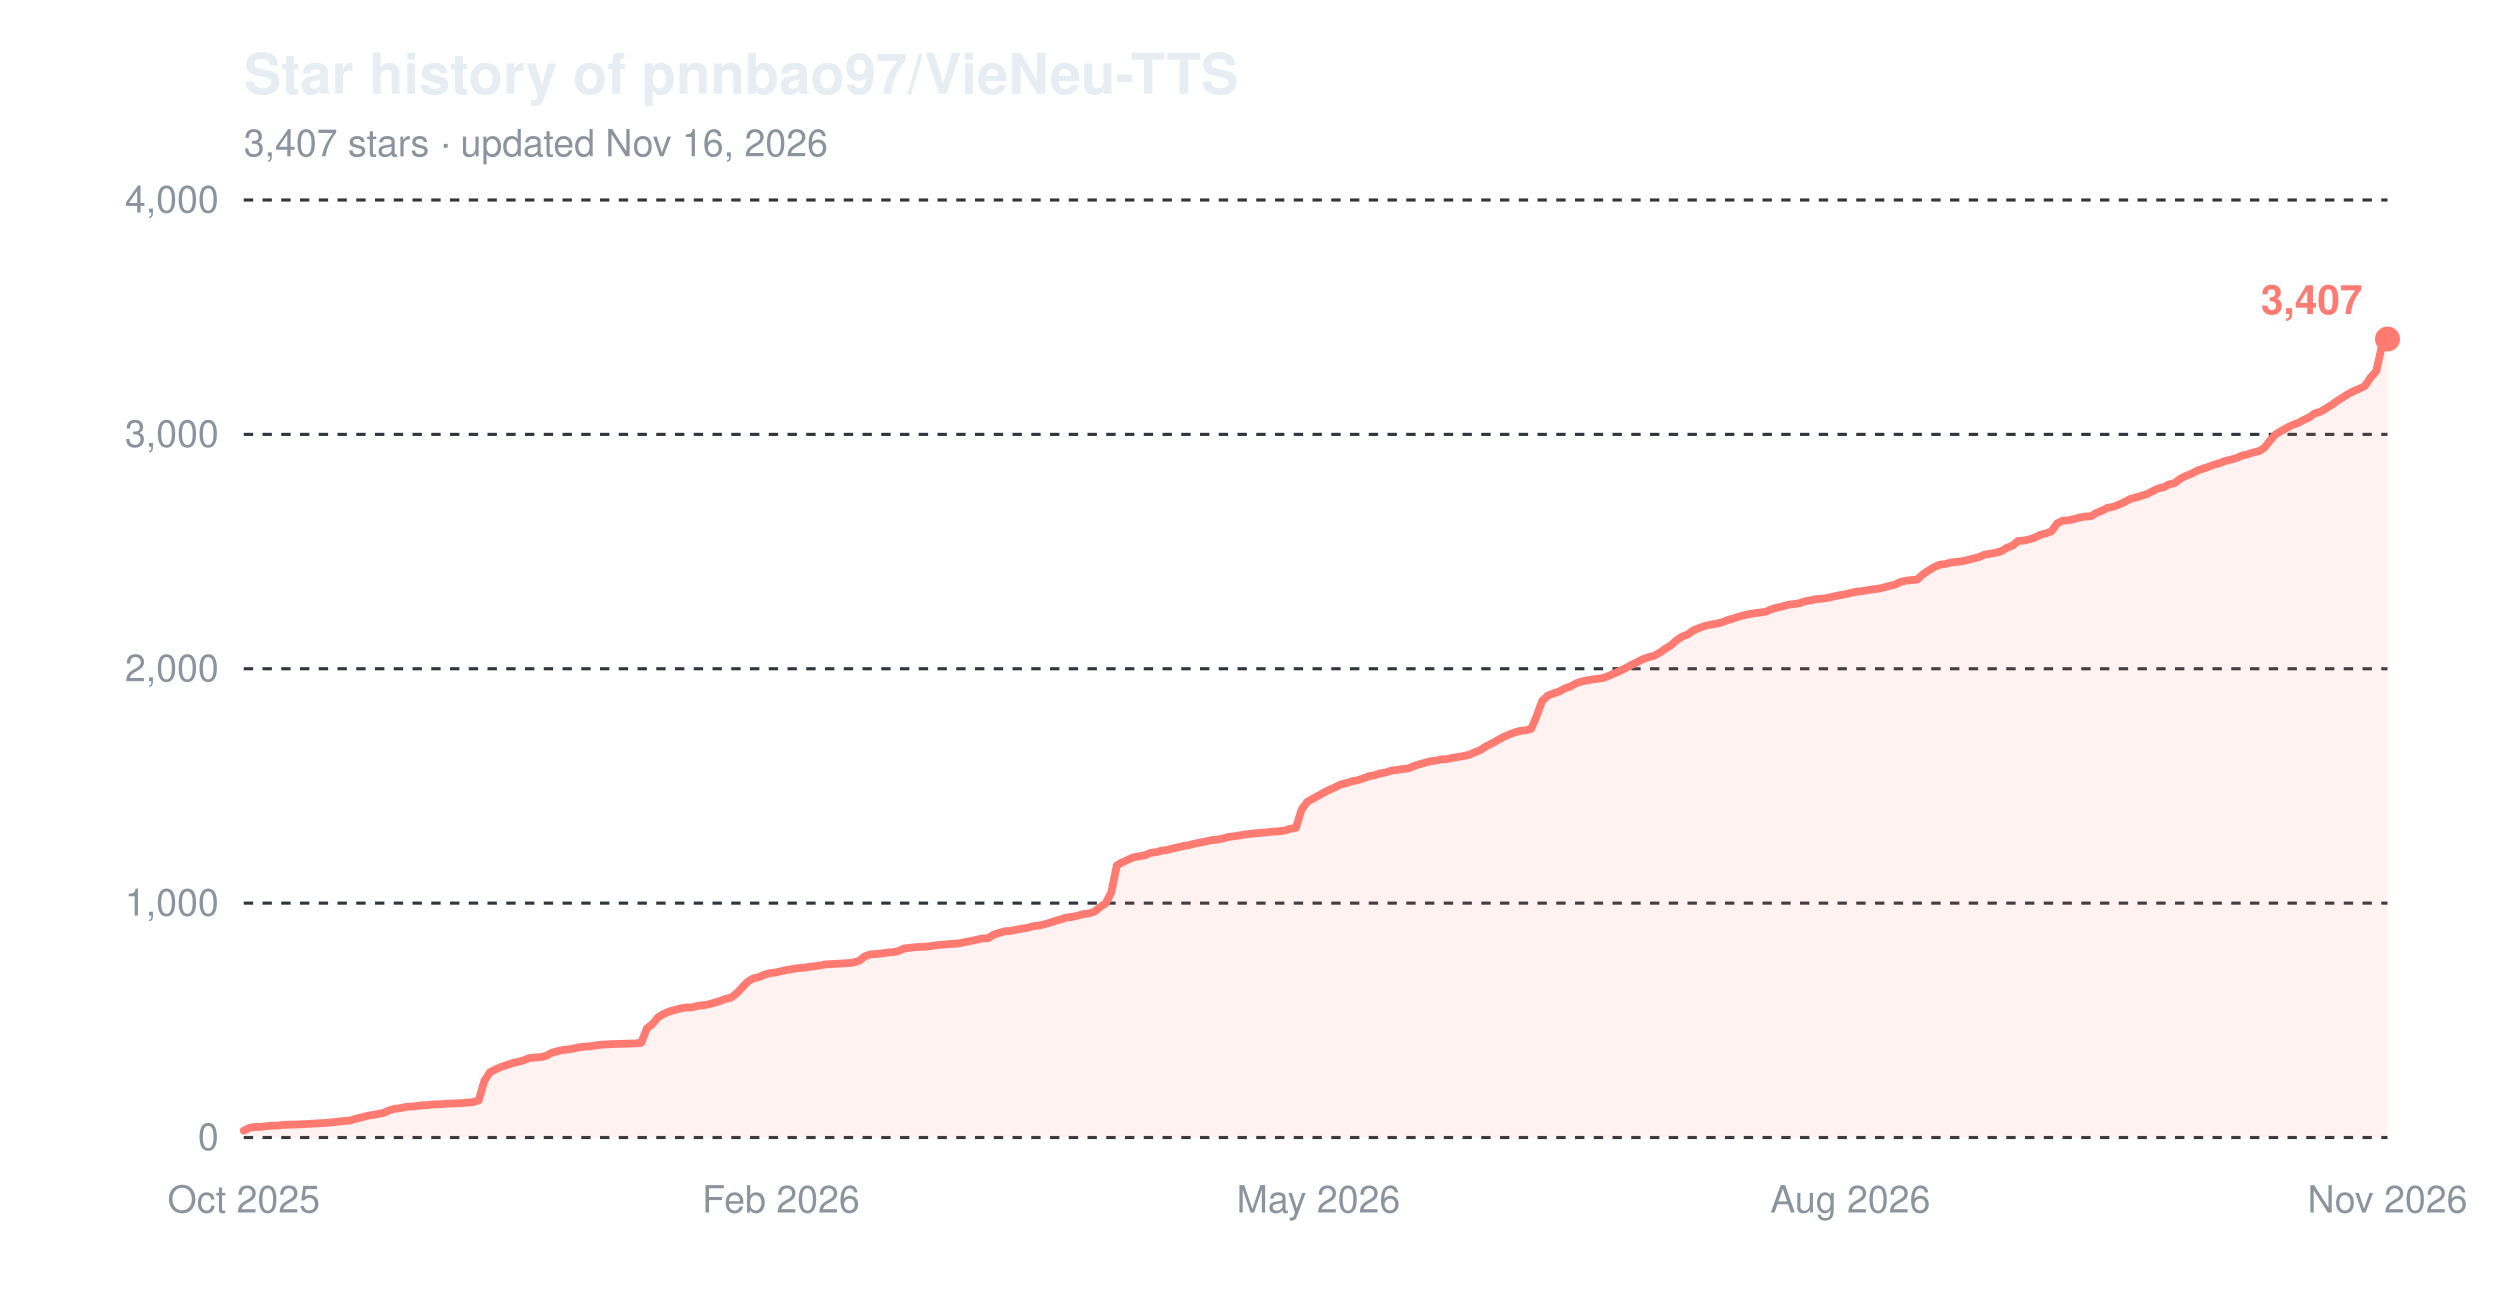
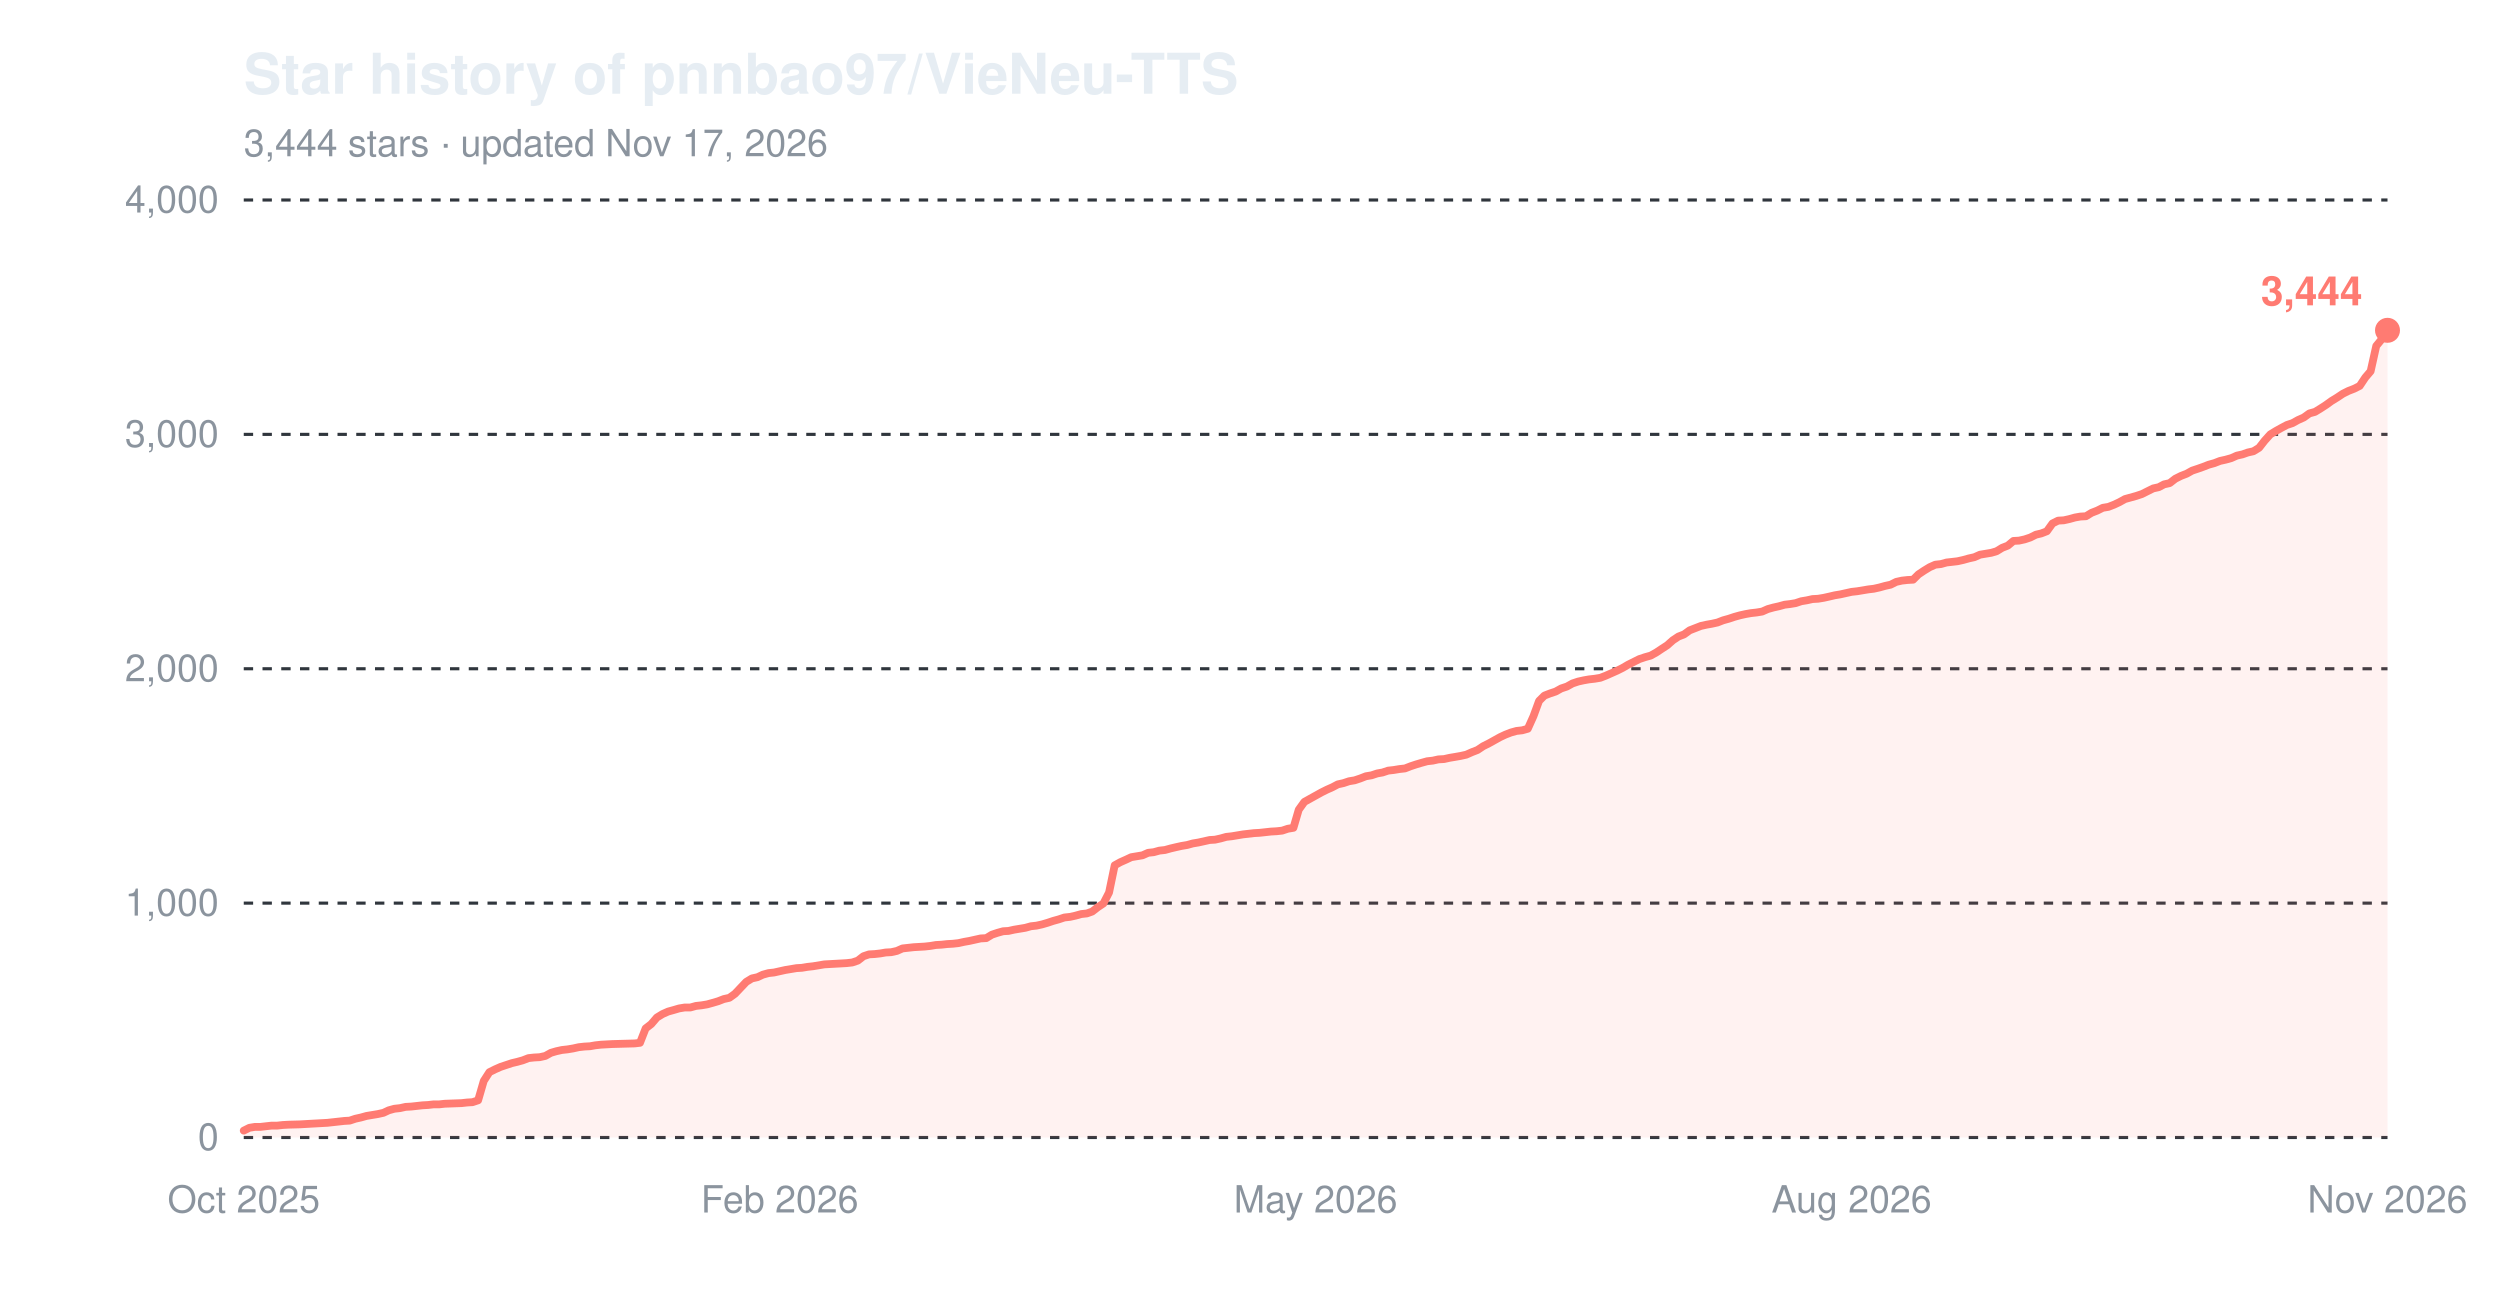
<svg xmlns="http://www.w3.org/2000/svg" width="800" height="420" viewBox="0 0 800 420" role="img" aria-label="Star history of pnnbao97/VieNeu-TTS">
  <text x="78" y="30" font-family="-apple-system,'Segoe UI',Helvetica,Arial,sans-serif" font-size="18" font-weight="600" fill="#e6edf3">Star history of pnnbao97/VieNeu-TTS</text>
-   <text x="78" y="50" font-family="-apple-system,'Segoe UI',Helvetica,Arial,sans-serif" font-size="12" fill="#8b949e">3,407 stars · updated Nov 16, 2026</text>
+   <text x="78" y="50" font-family="-apple-system,'Segoe UI',Helvetica,Arial,sans-serif" font-size="12" fill="#8b949e">3,444 stars · updated Nov 17, 2026</text>
  <line x1="78" y1="364.0" x2="764" y2="364.0" stroke="#30363d" stroke-width="1" stroke-dasharray="3,3" />
  <text x="70" y="368.0" font-family="-apple-system,'Segoe UI',Helvetica,Arial,sans-serif" font-size="12" text-anchor="end" fill="#8b949e">0</text>
  <line x1="78" y1="289.0" x2="764" y2="289.0" stroke="#30363d" stroke-width="1" stroke-dasharray="3,3" />
  <text x="70" y="293.0" font-family="-apple-system,'Segoe UI',Helvetica,Arial,sans-serif" font-size="12" text-anchor="end" fill="#8b949e">1,000</text>
  <line x1="78" y1="214.0" x2="764" y2="214.0" stroke="#30363d" stroke-width="1" stroke-dasharray="3,3" />
  <text x="70" y="218.0" font-family="-apple-system,'Segoe UI',Helvetica,Arial,sans-serif" font-size="12" text-anchor="end" fill="#8b949e">2,000</text>
  <line x1="78" y1="139.0" x2="764" y2="139.0" stroke="#30363d" stroke-width="1" stroke-dasharray="3,3" />
  <text x="70" y="143.0" font-family="-apple-system,'Segoe UI',Helvetica,Arial,sans-serif" font-size="12" text-anchor="end" fill="#8b949e">3,000</text>
  <line x1="78" y1="64.0" x2="764" y2="64.0" stroke="#30363d" stroke-width="1" stroke-dasharray="3,3" />
  <text x="70" y="68.0" font-family="-apple-system,'Segoe UI',Helvetica,Arial,sans-serif" font-size="12" text-anchor="end" fill="#8b949e">4,000</text>
  <text x="78.0" y="388" font-family="-apple-system,'Segoe UI',Helvetica,Arial,sans-serif" font-size="12" text-anchor="middle" fill="#8b949e">Oct 2025</text>
-   <text x="249.9" y="388" font-family="-apple-system,'Segoe UI',Helvetica,Arial,sans-serif" font-size="12" text-anchor="middle" fill="#8b949e">Feb 2026</text>
-   <text x="421.9" y="388" font-family="-apple-system,'Segoe UI',Helvetica,Arial,sans-serif" font-size="12" text-anchor="middle" fill="#8b949e">May 2026</text>
-   <text x="592.1" y="388" font-family="-apple-system,'Segoe UI',Helvetica,Arial,sans-serif" font-size="12" text-anchor="middle" fill="#8b949e">Aug 2026</text>
+   <text x="249.5" y="388" font-family="-apple-system,'Segoe UI',Helvetica,Arial,sans-serif" font-size="12" text-anchor="middle" fill="#8b949e">Feb 2026</text>
+   <text x="421.0" y="388" font-family="-apple-system,'Segoe UI',Helvetica,Arial,sans-serif" font-size="12" text-anchor="middle" fill="#8b949e">May 2026</text>
+   <text x="592.5" y="388" font-family="-apple-system,'Segoe UI',Helvetica,Arial,sans-serif" font-size="12" text-anchor="middle" fill="#8b949e">Aug 2026</text>
  <text x="764.0" y="388" font-family="-apple-system,'Segoe UI',Helvetica,Arial,sans-serif" font-size="12" text-anchor="middle" fill="#8b949e">Nov 2026</text>
-   <path d="M78.0,361.8 L79.8,360.9 L81.6,360.6 L83.4,360.6 L85.2,360.4 L87.0,360.2 L88.7,360.2 L90.5,360.0 L92.3,359.9 L95.9,359.8 L99.5,359.6 L101.3,359.5 L103.1,359.4 L104.9,359.3 L106.7,359.1 L108.4,358.9 L110.2,358.7 L112.0,358.6 L113.8,358.0 L115.6,357.6 L117.4,357.1 L119.2,356.8 L121.0,356.5 L122.8,356.1 L124.6,355.3 L126.4,354.8 L128.2,354.6 L129.9,354.2 L131.7,354.1 L133.5,353.9 L135.3,353.7 L137.1,353.6 L138.9,353.4 L140.7,353.4 L142.5,353.2 L147.9,353.0 L149.6,352.8 L151.4,352.7 L153.2,352.1 L155.0,345.9 L156.8,343.1 L158.6,342.2 L160.4,341.4 L162.2,340.8 L164.0,340.2 L165.8,339.8 L167.6,339.3 L169.3,338.6 L171.1,338.4 L172.9,338.3 L174.7,337.9 L176.5,336.9 L178.3,336.4 L180.1,336.0 L181.9,335.8 L183.7,335.5 L185.5,335.1 L187.3,334.9 L189.0,334.8 L190.8,334.5 L192.6,334.3 L194.4,334.2 L196.2,334.1 L199.8,334.0 L203.4,333.9 L205.2,333.7 L207.0,329.1 L208.8,327.7 L210.5,325.6 L212.3,324.5 L214.1,323.7 L215.9,323.2 L217.7,322.7 L219.5,322.4 L221.3,322.4 L223.1,321.9 L224.9,321.7 L226.7,321.4 L228.5,320.9 L230.2,320.4 L232.0,319.7 L233.8,319.3 L235.6,318.0 L237.4,316.1 L239.2,314.2 L241.0,313.1 L242.8,312.7 L244.6,311.9 L246.4,311.4 L248.2,311.2 L249.9,310.8 L251.7,310.4 L253.5,310.1 L255.3,309.8 L257.1,309.7 L258.9,309.4 L260.7,309.2 L262.5,308.9 L264.3,308.6 L266.1,308.5 L267.9,308.4 L269.7,308.3 L271.4,308.2 L273.2,308.0 L275.0,307.4 L276.8,306.0 L278.6,305.4 L280.4,305.3 L282.2,305.1 L284.0,304.8 L285.8,304.7 L287.6,304.3 L289.4,303.5 L292.9,303.1 L296.5,302.9 L298.3,302.7 L300.1,302.4 L301.9,302.3 L303.7,302.1 L305.5,302.0 L307.3,301.8 L309.1,301.4 L310.8,301.1 L312.6,300.7 L314.4,300.3 L316.2,300.2 L318.0,299.1 L319.8,298.5 L321.6,298.0 L323.4,297.9 L325.2,297.5 L327.0,297.2 L328.8,296.9 L330.5,296.4 L332.3,296.2 L334.1,295.8 L335.9,295.3 L337.7,294.7 L339.5,294.2 L341.3,293.6 L343.1,293.4 L344.9,293.0 L346.7,292.5 L348.5,292.3 L350.3,291.7 L352.0,290.3 L353.8,289.1 L355.6,285.6 L357.4,276.9 L359.2,275.9 L361.0,275.1 L362.8,274.3 L364.6,274.0 L366.4,273.7 L368.2,272.9 L370.0,272.7 L371.7,272.2 L373.5,272.0 L375.3,271.5 L377.1,271.1 L378.9,270.7 L380.7,270.4 L382.5,269.9 L384.3,269.6 L386.1,269.2 L387.9,268.8 L389.7,268.7 L391.4,268.3 L393.2,267.8 L395.0,267.6 L396.8,267.3 L398.6,267.0 L402.2,266.6 L404.0,266.5 L405.8,266.3 L407.6,266.1 L409.4,266.0 L411.1,265.8 L412.9,265.2 L414.7,264.9 L416.5,259.1 L418.3,256.6 L420.1,255.6 L421.9,254.6 L423.7,253.6 L425.5,252.7 L427.3,251.9 L429.1,251.0 L430.9,250.6 L432.6,250.0 L434.4,249.7 L436.2,249.1 L438.0,248.4 L439.8,248.1 L441.6,247.5 L443.4,247.2 L445.2,246.6 L447.0,246.4 L448.8,246.1 L450.6,245.9 L452.3,245.2 L454.1,244.6 L455.9,244.1 L457.7,243.6 L459.5,243.4 L461.3,243.0 L463.1,242.9 L464.9,242.5 L466.7,242.2 L468.5,241.9 L470.3,241.5 L472.0,240.7 L473.8,240.0 L475.6,238.8 L477.4,237.9 L479.2,236.9 L481.0,235.9 L482.8,235.1 L484.6,234.4 L486.4,233.9 L488.2,233.7 L490.0,233.2 L491.7,229.2 L493.5,224.3 L495.3,222.6 L497.1,221.9 L498.9,221.3 L500.7,220.3 L502.5,219.7 L504.3,218.7 L506.1,218.1 L507.9,217.7 L509.7,217.4 L511.5,217.2 L513.2,216.9 L515.0,216.2 L516.8,215.4 L518.6,214.6 L520.4,213.7 L522.2,212.7 L524.0,211.8 L525.8,210.9 L527.6,210.3 L529.4,209.8 L531.2,208.8 L532.9,207.6 L534.7,206.5 L536.5,204.9 L538.3,203.7 L540.1,203.0 L541.9,201.7 L543.7,201.0 L545.5,200.3 L547.3,199.9 L549.1,199.6 L550.9,199.2 L552.6,198.5 L554.4,198.0 L556.2,197.4 L558.0,196.9 L559.8,196.5 L561.6,196.2 L563.4,196.0 L565.2,195.7 L567.0,194.9 L568.8,194.4 L570.6,194.0 L572.3,193.5 L574.1,193.3 L575.9,193.0 L577.7,192.4 L579.5,192.1 L581.3,191.7 L583.1,191.6 L584.9,191.3 L586.7,190.9 L588.5,190.5 L590.3,190.2 L592.1,189.8 L593.8,189.4 L595.6,189.2 L597.4,188.9 L599.2,188.6 L601.0,188.4 L602.8,188.0 L604.6,187.5 L606.4,187.1 L608.2,186.2 L610.0,185.8 L611.8,185.6 L613.5,185.5 L615.3,183.8 L617.1,182.6 L618.9,181.5 L620.7,180.7 L622.5,180.5 L624.3,180.0 L626.1,179.8 L627.9,179.6 L629.7,179.2 L631.5,178.7 L633.2,178.3 L635.0,177.5 L636.8,177.2 L638.6,176.9 L640.4,176.4 L642.2,175.3 L644.0,174.6 L645.8,173.1 L647.6,173.0 L649.4,172.6 L651.2,172.0 L653.0,171.1 L654.7,170.7 L656.5,170.0 L658.3,167.5 L660.1,166.6 L661.9,166.5 L663.7,166.1 L665.5,165.6 L667.3,165.3 L669.1,165.2 L670.9,164.1 L672.7,163.4 L674.4,162.5 L676.2,162.2 L678.0,161.5 L679.8,160.7 L681.6,159.7 L683.4,159.2 L685.2,158.7 L687.0,158.1 L688.8,157.2 L690.6,156.3 L692.4,155.9 L694.1,155.0 L695.9,154.6 L697.7,153.2 L699.5,152.3 L701.3,151.6 L703.1,150.6 L704.9,150.0 L706.7,149.4 L708.5,148.7 L710.3,148.2 L712.1,147.5 L713.8,147.1 L715.6,146.6 L717.4,145.8 L719.2,145.4 L721.0,144.8 L722.8,144.4 L724.6,143.3 L726.4,141.0 L728.2,139.0 L730.0,137.9 L731.8,136.9 L733.6,136.0 L735.3,135.4 L737.1,134.4 L738.9,133.6 L740.7,132.3 L742.5,131.8 L744.3,130.7 L746.1,129.6 L747.9,128.3 L749.7,127.2 L751.5,126.0 L753.3,125.1 L755.0,124.4 L756.8,123.5 L758.6,120.8 L760.4,118.8 L762.2,110.7 L764.0,108.5 L764.0,364.0 L78.0,364.0 Z" fill="#ff7b72" fill-opacity="0.10" />
-   <path d="M78.0,361.8 L79.8,360.9 L81.6,360.6 L83.4,360.6 L85.2,360.4 L87.0,360.2 L88.7,360.2 L90.5,360.0 L92.3,359.9 L95.9,359.8 L99.5,359.6 L101.3,359.5 L103.1,359.4 L104.9,359.3 L106.7,359.1 L108.4,358.9 L110.2,358.7 L112.0,358.6 L113.8,358.0 L115.6,357.6 L117.4,357.1 L119.2,356.8 L121.0,356.5 L122.8,356.1 L124.6,355.3 L126.4,354.8 L128.2,354.6 L129.9,354.2 L131.7,354.1 L133.5,353.9 L135.3,353.7 L137.1,353.6 L138.9,353.4 L140.7,353.4 L142.5,353.2 L147.9,353.0 L149.6,352.8 L151.4,352.7 L153.2,352.1 L155.0,345.9 L156.8,343.1 L158.6,342.2 L160.4,341.4 L162.2,340.8 L164.0,340.2 L165.8,339.8 L167.6,339.3 L169.3,338.6 L171.1,338.4 L172.9,338.3 L174.7,337.9 L176.5,336.9 L178.3,336.4 L180.1,336.0 L181.9,335.8 L183.7,335.5 L185.5,335.1 L187.3,334.9 L189.0,334.8 L190.8,334.5 L192.6,334.3 L194.4,334.2 L196.2,334.1 L199.8,334.0 L203.4,333.9 L205.2,333.7 L207.0,329.1 L208.8,327.7 L210.5,325.6 L212.3,324.5 L214.1,323.7 L215.9,323.2 L217.7,322.7 L219.5,322.4 L221.3,322.4 L223.1,321.9 L224.9,321.7 L226.7,321.4 L228.5,320.9 L230.2,320.4 L232.0,319.7 L233.8,319.3 L235.6,318.0 L237.4,316.1 L239.2,314.2 L241.0,313.1 L242.8,312.7 L244.6,311.9 L246.4,311.4 L248.2,311.2 L249.9,310.8 L251.7,310.4 L253.5,310.1 L255.3,309.8 L257.1,309.7 L258.9,309.4 L260.7,309.2 L262.5,308.9 L264.3,308.6 L266.1,308.5 L267.9,308.4 L269.7,308.3 L271.4,308.2 L273.2,308.0 L275.0,307.4 L276.8,306.0 L278.6,305.4 L280.4,305.3 L282.2,305.1 L284.0,304.8 L285.8,304.7 L287.6,304.3 L289.4,303.5 L292.9,303.1 L296.5,302.9 L298.3,302.7 L300.1,302.4 L301.9,302.3 L303.7,302.1 L305.5,302.0 L307.3,301.8 L309.1,301.4 L310.8,301.1 L312.6,300.7 L314.4,300.3 L316.2,300.2 L318.0,299.1 L319.8,298.5 L321.6,298.0 L323.4,297.9 L325.2,297.5 L327.0,297.2 L328.8,296.9 L330.5,296.4 L332.3,296.2 L334.1,295.8 L335.9,295.3 L337.7,294.7 L339.5,294.2 L341.3,293.6 L343.1,293.4 L344.9,293.0 L346.7,292.5 L348.5,292.3 L350.3,291.7 L352.0,290.3 L353.8,289.1 L355.6,285.6 L357.4,276.9 L359.2,275.9 L361.0,275.1 L362.8,274.3 L364.6,274.0 L366.4,273.7 L368.2,272.9 L370.0,272.7 L371.7,272.2 L373.5,272.0 L375.3,271.5 L377.1,271.1 L378.9,270.7 L380.7,270.4 L382.5,269.9 L384.3,269.6 L386.1,269.2 L387.9,268.8 L389.7,268.7 L391.4,268.3 L393.2,267.8 L395.0,267.6 L396.8,267.3 L398.6,267.0 L402.2,266.6 L404.0,266.5 L405.8,266.3 L407.6,266.1 L409.4,266.0 L411.1,265.8 L412.9,265.2 L414.7,264.9 L416.5,259.1 L418.3,256.6 L420.1,255.6 L421.9,254.6 L423.7,253.6 L425.5,252.7 L427.3,251.9 L429.1,251.0 L430.9,250.6 L432.6,250.0 L434.4,249.7 L436.2,249.1 L438.0,248.4 L439.8,248.1 L441.6,247.5 L443.4,247.2 L445.2,246.6 L447.0,246.4 L448.8,246.1 L450.6,245.9 L452.3,245.2 L454.1,244.6 L455.9,244.1 L457.7,243.6 L459.5,243.4 L461.3,243.0 L463.1,242.9 L464.9,242.5 L466.7,242.2 L468.5,241.9 L470.3,241.5 L472.0,240.7 L473.8,240.0 L475.6,238.8 L477.4,237.9 L479.2,236.9 L481.0,235.9 L482.8,235.1 L484.6,234.4 L486.4,233.9 L488.2,233.7 L490.0,233.2 L491.7,229.2 L493.5,224.3 L495.3,222.6 L497.1,221.9 L498.9,221.3 L500.7,220.3 L502.5,219.7 L504.3,218.7 L506.1,218.1 L507.9,217.7 L509.7,217.4 L511.5,217.2 L513.2,216.9 L515.0,216.2 L516.8,215.4 L518.6,214.6 L520.4,213.7 L522.2,212.7 L524.0,211.8 L525.8,210.9 L527.6,210.3 L529.4,209.8 L531.2,208.8 L532.9,207.6 L534.7,206.5 L536.5,204.9 L538.3,203.7 L540.1,203.0 L541.9,201.7 L543.7,201.0 L545.5,200.3 L547.3,199.9 L549.1,199.6 L550.9,199.2 L552.6,198.5 L554.4,198.0 L556.2,197.4 L558.0,196.9 L559.8,196.5 L561.6,196.2 L563.4,196.0 L565.2,195.7 L567.0,194.9 L568.8,194.4 L570.6,194.0 L572.3,193.5 L574.1,193.3 L575.9,193.0 L577.7,192.4 L579.5,192.1 L581.3,191.7 L583.1,191.6 L584.9,191.3 L586.7,190.9 L588.5,190.5 L590.3,190.2 L592.1,189.8 L593.8,189.4 L595.6,189.2 L597.4,188.9 L599.2,188.6 L601.0,188.4 L602.8,188.0 L604.6,187.5 L606.4,187.1 L608.2,186.2 L610.0,185.8 L611.8,185.6 L613.5,185.5 L615.3,183.8 L617.1,182.6 L618.9,181.5 L620.7,180.7 L622.5,180.5 L624.3,180.0 L626.1,179.8 L627.9,179.6 L629.7,179.2 L631.5,178.7 L633.2,178.3 L635.0,177.5 L636.8,177.2 L638.6,176.9 L640.4,176.4 L642.2,175.3 L644.0,174.6 L645.8,173.1 L647.6,173.0 L649.4,172.6 L651.2,172.0 L653.0,171.1 L654.7,170.7 L656.5,170.0 L658.3,167.5 L660.1,166.6 L661.9,166.5 L663.7,166.1 L665.5,165.6 L667.3,165.3 L669.1,165.2 L670.9,164.1 L672.7,163.4 L674.4,162.5 L676.2,162.2 L678.0,161.5 L679.8,160.7 L681.6,159.7 L683.4,159.2 L685.2,158.7 L687.0,158.1 L688.8,157.2 L690.6,156.3 L692.4,155.9 L694.1,155.0 L695.9,154.6 L697.7,153.2 L699.5,152.3 L701.3,151.6 L703.1,150.6 L704.9,150.0 L706.7,149.4 L708.5,148.7 L710.3,148.2 L712.1,147.5 L713.8,147.1 L715.6,146.6 L717.4,145.8 L719.2,145.4 L721.0,144.8 L722.8,144.4 L724.6,143.3 L726.4,141.0 L728.2,139.0 L730.0,137.9 L731.8,136.9 L733.6,136.0 L735.3,135.4 L737.1,134.4 L738.9,133.6 L740.7,132.3 L742.5,131.8 L744.3,130.7 L746.1,129.6 L747.9,128.3 L749.7,127.2 L751.5,126.0 L753.3,125.1 L755.0,124.4 L756.8,123.5 L758.6,120.8 L760.4,118.8 L762.2,110.7 L764.0,108.5" fill="none" stroke="#ff7b72" stroke-width="2.5" stroke-linejoin="round" stroke-linecap="round" />
-   <circle cx="764.0" cy="108.5" r="4" fill="#ff7b72" />
-   <text x="756.0" y="100.5" font-family="-apple-system,'Segoe UI',Helvetica,Arial,sans-serif" font-size="13" font-weight="600" text-anchor="end" fill="#ff7b72">3,407</text>
+   <path d="M78.0,361.8 L79.8,360.9 L81.6,360.6 L83.4,360.6 L85.1,360.4 L86.9,360.2 L88.7,360.2 L90.5,360.0 L92.3,359.9 L95.9,359.8 L99.4,359.6 L101.2,359.5 L103.0,359.4 L104.8,359.3 L106.6,359.1 L108.4,358.9 L110.2,358.7 L111.9,358.6 L113.7,358.0 L115.5,357.6 L117.3,357.1 L119.1,356.8 L120.9,356.5 L122.7,356.1 L124.4,355.3 L126.2,354.8 L128.0,354.6 L129.8,354.2 L131.6,354.1 L133.4,353.9 L135.2,353.7 L137.0,353.6 L138.7,353.4 L140.5,353.4 L142.3,353.2 L147.7,353.0 L149.5,352.8 L151.2,352.7 L153.0,352.1 L154.8,345.9 L156.6,343.1 L158.4,342.2 L160.2,341.4 L162.0,340.8 L163.8,340.2 L165.5,339.8 L167.3,339.3 L169.1,338.6 L170.9,338.4 L172.7,338.3 L174.5,337.9 L176.3,336.9 L178.0,336.4 L179.8,336.0 L181.6,335.8 L183.4,335.5 L185.2,335.1 L187.0,334.9 L188.8,334.8 L190.5,334.5 L192.3,334.3 L194.1,334.2 L195.9,334.1 L199.5,334.0 L203.1,333.9 L204.8,333.7 L206.6,329.1 L208.4,327.7 L210.2,325.6 L212.0,324.5 L213.8,323.7 L215.6,323.2 L217.3,322.7 L219.1,322.4 L220.9,322.4 L222.7,321.9 L224.5,321.7 L226.3,321.4 L228.1,320.9 L229.8,320.4 L231.6,319.7 L233.4,319.3 L235.2,318.0 L237.0,316.1 L238.8,314.2 L240.6,313.1 L242.4,312.7 L244.1,311.9 L245.9,311.4 L247.7,311.2 L249.5,310.8 L251.3,310.4 L253.1,310.1 L254.9,309.8 L256.6,309.7 L258.4,309.4 L260.2,309.2 L262.0,308.9 L263.8,308.6 L265.6,308.5 L267.4,308.4 L269.2,308.3 L270.9,308.2 L272.7,308.0 L274.5,307.4 L276.3,306.0 L278.1,305.4 L279.9,305.3 L281.7,305.1 L283.4,304.8 L285.2,304.7 L287.0,304.3 L288.8,303.5 L292.4,303.1 L295.9,302.9 L297.7,302.7 L299.5,302.4 L301.3,302.3 L303.1,302.1 L304.9,302.0 L306.7,301.8 L308.5,301.4 L310.2,301.1 L312.0,300.7 L313.8,300.3 L315.6,300.2 L317.4,299.1 L319.2,298.5 L321.0,298.0 L322.7,297.9 L324.5,297.5 L326.3,297.2 L328.1,296.9 L329.9,296.4 L331.7,296.2 L333.5,295.8 L335.2,295.3 L337.0,294.7 L338.8,294.2 L340.6,293.6 L342.4,293.4 L344.2,293.0 L346.0,292.5 L347.8,292.3 L349.5,291.7 L351.3,290.3 L353.1,289.1 L354.9,285.6 L356.7,276.9 L358.5,275.9 L360.3,275.1 L362.0,274.3 L363.8,274.0 L365.6,273.7 L367.4,272.9 L369.2,272.7 L371.0,272.2 L372.8,272.0 L374.6,271.5 L376.3,271.1 L378.1,270.7 L379.9,270.4 L381.7,269.9 L383.5,269.6 L385.3,269.2 L387.1,268.8 L388.8,268.7 L390.6,268.3 L392.4,267.8 L394.2,267.6 L396.0,267.3 L397.8,267.0 L401.3,266.6 L403.1,266.5 L404.9,266.3 L406.7,266.1 L408.5,266.0 L410.3,265.8 L412.1,265.2 L413.9,264.9 L415.6,259.1 L417.4,256.6 L419.2,255.6 L421.0,254.6 L422.8,253.6 L424.6,252.7 L426.4,251.9 L428.1,251.0 L429.9,250.6 L431.7,250.0 L433.5,249.7 L435.3,249.1 L437.1,248.4 L438.9,248.1 L440.7,247.5 L442.4,247.2 L444.2,246.6 L446.0,246.4 L447.8,246.1 L449.6,245.9 L451.4,245.2 L453.2,244.6 L454.9,244.1 L456.7,243.6 L458.5,243.4 L460.3,243.0 L462.1,242.9 L463.9,242.5 L465.7,242.2 L467.4,241.9 L469.2,241.5 L471.0,240.7 L472.8,240.0 L474.6,238.8 L476.4,237.9 L478.2,236.9 L480.0,235.9 L481.7,235.1 L483.5,234.4 L485.3,233.9 L487.1,233.7 L488.9,233.2 L490.7,229.2 L492.5,224.3 L494.2,222.6 L496.0,221.9 L497.8,221.3 L499.6,220.3 L501.4,219.7 L503.2,218.7 L505.0,218.1 L506.8,217.7 L508.5,217.4 L510.3,217.2 L512.1,216.9 L513.9,216.2 L515.7,215.4 L517.5,214.6 L519.3,213.7 L521.0,212.7 L522.8,211.8 L524.6,210.9 L526.4,210.3 L528.2,209.8 L530.0,208.8 L531.8,207.6 L533.5,206.5 L535.3,204.9 L537.1,203.7 L538.9,203.0 L540.7,201.7 L542.5,201.0 L544.3,200.3 L546.1,199.9 L547.8,199.6 L549.6,199.2 L551.4,198.5 L553.2,198.0 L555.0,197.4 L556.8,196.9 L558.6,196.5 L560.3,196.2 L562.1,196.0 L563.9,195.7 L565.7,194.9 L567.5,194.4 L569.3,194.0 L571.1,193.5 L572.8,193.3 L574.6,193.0 L576.4,192.4 L578.2,192.1 L580.0,191.7 L581.8,191.6 L583.6,191.3 L585.4,190.9 L587.1,190.5 L588.9,190.2 L590.7,189.8 L592.5,189.4 L594.3,189.2 L596.1,188.9 L597.9,188.6 L599.6,188.4 L601.4,188.0 L603.2,187.5 L605.0,187.1 L606.8,186.2 L608.6,185.8 L610.4,185.6 L612.2,185.5 L613.9,183.8 L615.7,182.6 L617.5,181.5 L619.3,180.7 L621.1,180.5 L622.9,180.0 L624.7,179.8 L626.4,179.6 L628.2,179.2 L630.0,178.7 L631.8,178.3 L633.6,177.5 L635.4,177.2 L637.2,176.9 L638.9,176.4 L640.7,175.3 L642.5,174.6 L644.3,173.1 L646.1,173.0 L647.9,172.6 L649.7,172.0 L651.5,171.1 L653.2,170.7 L655.0,170.0 L656.8,167.5 L658.6,166.6 L660.4,166.5 L662.2,166.1 L664.0,165.6 L665.7,165.3 L667.5,165.2 L669.3,164.1 L671.1,163.4 L672.9,162.5 L674.7,162.2 L676.5,161.5 L678.2,160.7 L680.0,159.7 L681.8,159.2 L683.6,158.7 L685.4,158.1 L687.2,157.2 L689.0,156.3 L690.8,155.9 L692.5,155.0 L694.3,154.6 L696.1,153.2 L697.9,152.3 L699.7,151.6 L701.5,150.6 L703.3,150.0 L705.0,149.4 L706.8,148.7 L708.6,148.2 L710.4,147.5 L712.2,147.1 L714.0,146.6 L715.8,145.8 L717.6,145.4 L719.3,144.8 L721.1,144.4 L722.9,143.3 L724.7,141.0 L726.5,139.0 L728.3,137.9 L730.1,136.9 L731.8,136.0 L733.6,135.4 L735.4,134.4 L737.2,133.6 L739.0,132.3 L740.8,131.8 L742.6,130.7 L744.3,129.6 L746.1,128.3 L747.9,127.2 L749.7,126.0 L751.5,125.1 L753.3,124.4 L755.1,123.5 L756.9,120.8 L758.6,118.8 L760.4,110.7 L762.2,108.5 L764.0,105.7 L764.0,364.0 L78.0,364.0 Z" fill="#ff7b72" fill-opacity="0.10" />
+   <path d="M78.0,361.8 L79.8,360.9 L81.6,360.6 L83.4,360.6 L85.1,360.4 L86.9,360.2 L88.7,360.2 L90.5,360.0 L92.3,359.9 L95.9,359.8 L99.4,359.6 L101.2,359.5 L103.0,359.4 L104.8,359.3 L106.6,359.1 L108.4,358.9 L110.2,358.7 L111.9,358.6 L113.7,358.0 L115.5,357.6 L117.3,357.1 L119.1,356.8 L120.9,356.5 L122.7,356.1 L124.4,355.3 L126.2,354.8 L128.0,354.6 L129.8,354.2 L131.6,354.1 L133.4,353.9 L135.2,353.7 L137.0,353.6 L138.7,353.4 L140.5,353.4 L142.3,353.2 L147.7,353.0 L149.5,352.8 L151.2,352.7 L153.0,352.1 L154.8,345.9 L156.6,343.1 L158.4,342.2 L160.2,341.4 L162.0,340.8 L163.8,340.2 L165.5,339.8 L167.3,339.3 L169.1,338.6 L170.9,338.4 L172.7,338.3 L174.5,337.9 L176.3,336.9 L178.0,336.4 L179.8,336.0 L181.6,335.8 L183.4,335.5 L185.2,335.1 L187.0,334.9 L188.8,334.8 L190.5,334.5 L192.3,334.3 L194.1,334.2 L195.9,334.1 L199.5,334.0 L203.1,333.9 L204.8,333.7 L206.6,329.1 L208.4,327.7 L210.2,325.6 L212.0,324.5 L213.8,323.7 L215.6,323.2 L217.3,322.7 L219.1,322.4 L220.9,322.4 L222.7,321.9 L224.5,321.7 L226.3,321.4 L228.1,320.9 L229.8,320.4 L231.6,319.7 L233.4,319.3 L235.2,318.0 L237.0,316.1 L238.8,314.2 L240.6,313.1 L242.4,312.7 L244.1,311.9 L245.9,311.4 L247.7,311.2 L249.5,310.8 L251.3,310.4 L253.1,310.1 L254.9,309.8 L256.6,309.7 L258.4,309.4 L260.2,309.2 L262.0,308.9 L263.8,308.6 L265.6,308.5 L267.4,308.4 L269.2,308.3 L270.9,308.2 L272.7,308.0 L274.5,307.4 L276.3,306.0 L278.1,305.4 L279.9,305.3 L281.7,305.1 L283.4,304.8 L285.2,304.7 L287.0,304.3 L288.8,303.5 L292.4,303.1 L295.9,302.9 L297.7,302.7 L299.5,302.4 L301.3,302.3 L303.1,302.1 L304.9,302.0 L306.7,301.8 L308.5,301.4 L310.2,301.1 L312.0,300.7 L313.8,300.3 L315.6,300.2 L317.4,299.1 L319.2,298.5 L321.0,298.0 L322.7,297.9 L324.5,297.5 L326.3,297.2 L328.1,296.9 L329.9,296.4 L331.7,296.2 L333.5,295.8 L335.2,295.3 L337.0,294.7 L338.8,294.2 L340.6,293.6 L342.4,293.4 L344.2,293.0 L346.0,292.5 L347.8,292.3 L349.5,291.7 L351.3,290.3 L353.1,289.1 L354.9,285.6 L356.7,276.9 L358.5,275.9 L360.3,275.1 L362.0,274.3 L363.8,274.0 L365.6,273.7 L367.4,272.9 L369.2,272.7 L371.0,272.2 L372.8,272.0 L374.6,271.5 L376.3,271.1 L378.1,270.7 L379.9,270.4 L381.7,269.9 L383.5,269.6 L385.3,269.2 L387.1,268.8 L388.8,268.7 L390.6,268.3 L392.4,267.8 L394.2,267.6 L396.0,267.3 L397.8,267.0 L401.3,266.6 L403.1,266.5 L404.9,266.3 L406.7,266.1 L408.5,266.0 L410.3,265.8 L412.1,265.2 L413.9,264.9 L415.6,259.1 L417.4,256.6 L419.2,255.6 L421.0,254.6 L422.8,253.6 L424.6,252.7 L426.4,251.9 L428.1,251.0 L429.9,250.6 L431.7,250.0 L433.5,249.7 L435.3,249.1 L437.1,248.4 L438.9,248.1 L440.7,247.5 L442.4,247.2 L444.2,246.6 L446.0,246.4 L447.8,246.1 L449.6,245.9 L451.4,245.2 L453.2,244.6 L454.9,244.1 L456.7,243.6 L458.5,243.4 L460.3,243.0 L462.1,242.9 L463.9,242.5 L465.7,242.2 L467.4,241.9 L469.2,241.5 L471.0,240.7 L472.8,240.0 L474.6,238.8 L476.4,237.9 L478.2,236.9 L480.0,235.9 L481.7,235.1 L483.5,234.4 L485.3,233.9 L487.1,233.7 L488.9,233.2 L490.7,229.2 L492.5,224.3 L494.2,222.6 L496.0,221.9 L497.8,221.3 L499.6,220.3 L501.4,219.7 L503.2,218.7 L505.0,218.1 L506.8,217.7 L508.5,217.4 L510.3,217.2 L512.1,216.9 L513.9,216.2 L515.7,215.4 L517.5,214.6 L519.3,213.7 L521.0,212.7 L522.8,211.8 L524.6,210.9 L526.4,210.3 L528.2,209.8 L530.0,208.8 L531.8,207.6 L533.5,206.5 L535.3,204.9 L537.1,203.7 L538.9,203.0 L540.7,201.7 L542.5,201.0 L544.3,200.3 L546.1,199.9 L547.8,199.6 L549.6,199.2 L551.4,198.5 L553.2,198.0 L555.0,197.4 L556.8,196.9 L558.6,196.5 L560.3,196.2 L562.1,196.0 L563.9,195.7 L565.7,194.9 L567.5,194.4 L569.3,194.0 L571.1,193.5 L572.8,193.3 L574.6,193.0 L576.4,192.4 L578.2,192.1 L580.0,191.7 L581.8,191.6 L583.6,191.3 L585.4,190.9 L587.1,190.5 L588.9,190.2 L590.7,189.8 L592.5,189.4 L594.3,189.2 L596.1,188.9 L597.9,188.6 L599.6,188.4 L601.4,188.0 L603.2,187.5 L605.0,187.1 L606.8,186.2 L608.6,185.8 L610.4,185.6 L612.2,185.5 L613.9,183.8 L615.7,182.6 L617.5,181.5 L619.3,180.7 L621.1,180.5 L622.9,180.0 L624.7,179.8 L626.4,179.6 L628.2,179.2 L630.0,178.7 L631.8,178.3 L633.6,177.5 L635.4,177.2 L637.2,176.9 L638.9,176.4 L640.7,175.3 L642.5,174.6 L644.3,173.1 L646.1,173.0 L647.9,172.6 L649.7,172.0 L651.5,171.1 L653.2,170.7 L655.0,170.0 L656.8,167.5 L658.6,166.6 L660.4,166.5 L662.2,166.1 L664.0,165.6 L665.7,165.3 L667.5,165.2 L669.3,164.1 L671.1,163.4 L672.9,162.5 L674.7,162.2 L676.5,161.5 L678.2,160.7 L680.0,159.7 L681.8,159.2 L683.6,158.7 L685.4,158.1 L687.2,157.2 L689.0,156.3 L690.8,155.9 L692.5,155.0 L694.3,154.6 L696.1,153.2 L697.9,152.3 L699.7,151.6 L701.5,150.6 L703.3,150.0 L705.0,149.4 L706.8,148.7 L708.6,148.2 L710.4,147.5 L712.2,147.1 L714.0,146.6 L715.8,145.8 L717.6,145.4 L719.3,144.8 L721.1,144.4 L722.9,143.3 L724.7,141.0 L726.5,139.0 L728.3,137.9 L730.1,136.9 L731.8,136.0 L733.6,135.4 L735.4,134.4 L737.2,133.6 L739.0,132.3 L740.8,131.8 L742.6,130.7 L744.3,129.6 L746.1,128.3 L747.9,127.2 L749.7,126.0 L751.5,125.1 L753.3,124.4 L755.1,123.5 L756.9,120.8 L758.6,118.8 L760.4,110.7 L762.2,108.5 L764.0,105.7" fill="none" stroke="#ff7b72" stroke-width="2.5" stroke-linejoin="round" stroke-linecap="round" />
+   <circle cx="764.0" cy="105.7" r="4" fill="#ff7b72" />
+   <text x="756.0" y="97.7" font-family="-apple-system,'Segoe UI',Helvetica,Arial,sans-serif" font-size="13" font-weight="600" text-anchor="end" fill="#ff7b72">3,444</text>
</svg>
